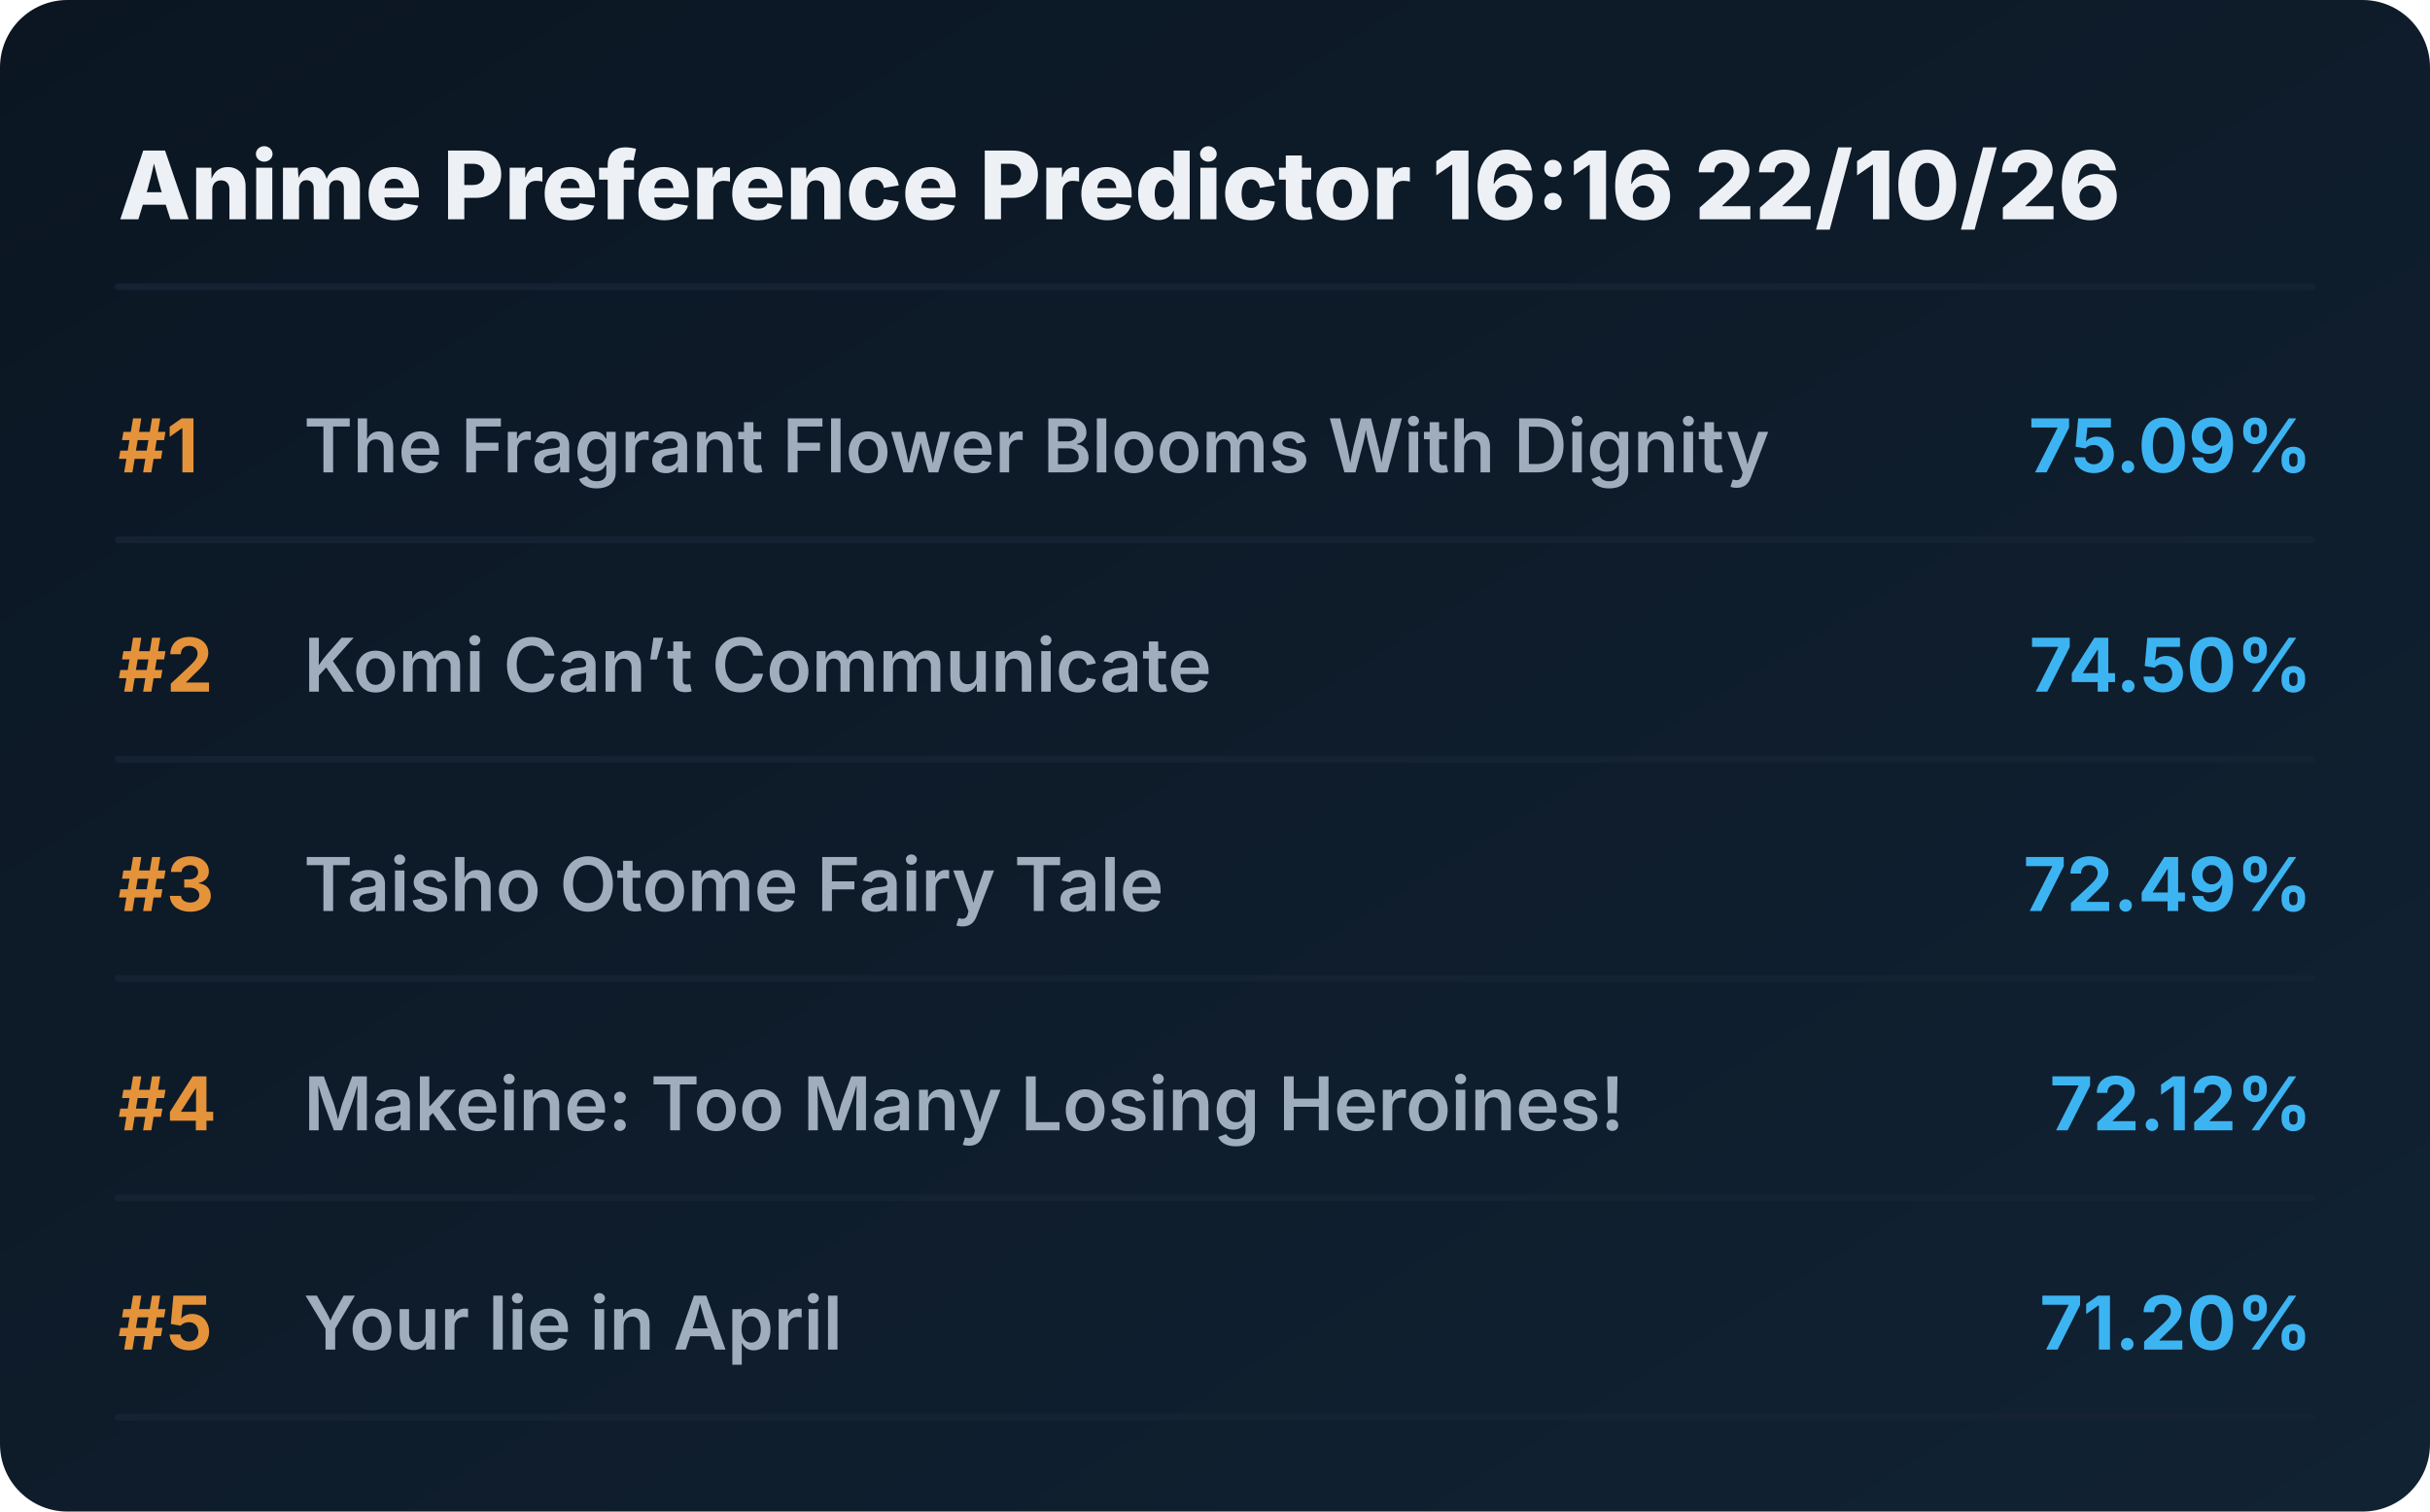
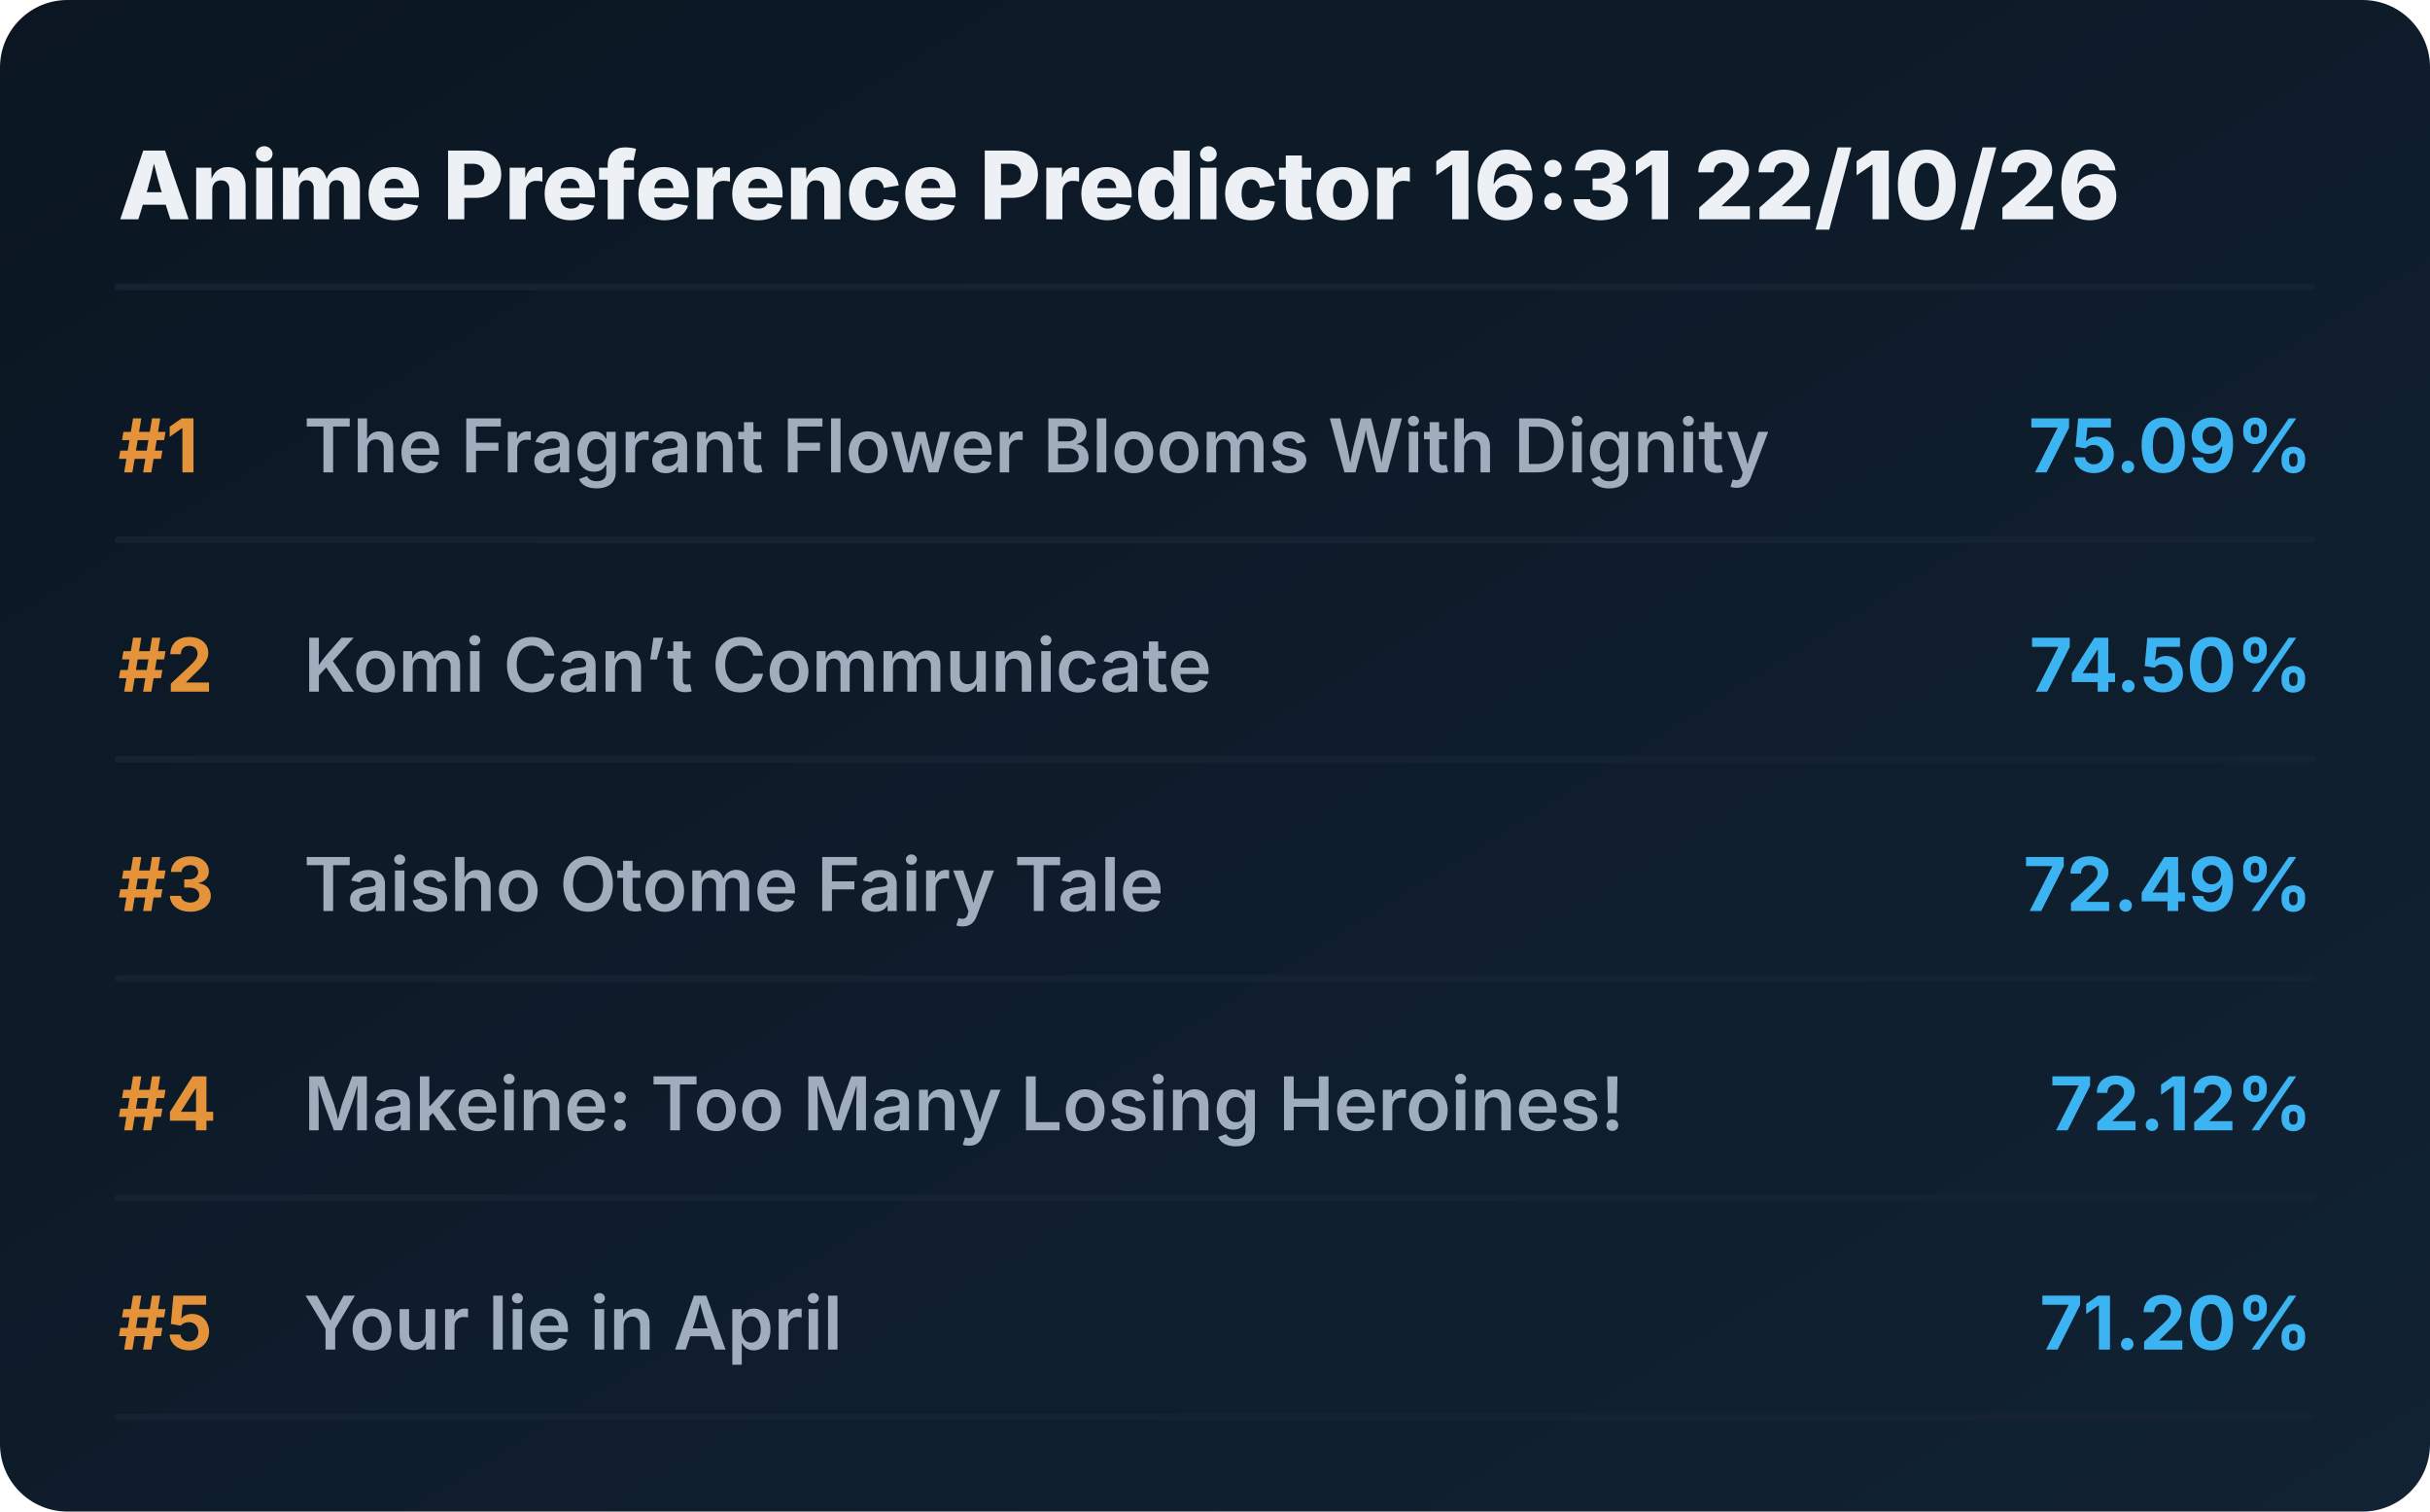
<svg xmlns="http://www.w3.org/2000/svg" viewBox="0 0 720 448" preserveAspectRatio="xMidYMid meet" style="width: 100%; height: auto; max-width: 720px;">
  <defs>
    <linearGradient id="boxGrad" x1="0%" y1="0%" x2="100%" y2="100%">
      <stop offset="0%" stop-color="#0b1622" />
      <stop offset="100%" stop-color="#112233" />
    </linearGradient>
    <clipPath id="titleClip">
      <rect x="90" y="0" width="510" height="100%" />
    </clipPath>
  </defs>
  <style>
    .bg { fill: url(#boxGrad); rx: 20px; }
    .header { font-family: 'Overpass', 'Inter', system-ui, sans-serif; font-weight: 800; font-size: 28px; fill: #edf1f5; }
    .rank { font-family: 'Overpass', 'Inter', system-ui, sans-serif; font-weight: 700; font-size: 22px; fill: #e5933a; }
    .title { font-family: 'Overpass', 'Inter', system-ui, sans-serif; font-weight: 600; font-size: 22px; fill: #9fadbd; }
    .score { font-family: 'Overpass', 'Inter', system-ui, sans-serif; font-weight: 700; font-size: 22px; fill: #3db4f2; }
    .line { stroke: #152232; stroke-width: 2; stroke-linecap: round; }
  </style>
  <rect class="bg" width="720" height="448" />
-   <text x="35" y="65" class="header">Anime Preference Predictor 16:16 22/10/26</text>
+   <text x="35" y="65" class="header">Anime Preference Predictor 16:31 22/10/26</text>
  <line x1="35" y1="85" x2="685" y2="85" class="line" />
  <g transform="translate(0, 0)">
    <text x="35" y="140" class="rank">#1</text>
    <text x="90" y="140" class="title">The Fragrant Flower Blooms With Dignity</text>
    <text x="685" y="140" class="score" text-anchor="end">75.09%</text>
    <line x1="35" y1="160" x2="685" y2="160" class="line" />
  </g>
  <g transform="translate(0, 65)">
    <text x="35" y="140" class="rank">#2</text>
    <text x="90" y="140" class="title">Komi Can’t Communicate</text>
    <text x="685" y="140" class="score" text-anchor="end">74.50%</text>
    <line x1="35" y1="160" x2="685" y2="160" class="line" />
  </g>
  <g transform="translate(0, 130)">
    <text x="35" y="140" class="rank">#3</text>
    <text x="90" y="140" class="title">Taisho Otome Fairy Tale</text>
    <text x="685" y="140" class="score" text-anchor="end">72.49%</text>
    <line x1="35" y1="160" x2="685" y2="160" class="line" />
  </g>
  <g transform="translate(0, 195)">
    <text x="35" y="140" class="rank">#4</text>
    <text x="90" y="140" class="title">Makeine: Too Many Losing Heroines!</text>
    <text x="685" y="140" class="score" text-anchor="end">72.12%</text>
    <line x1="35" y1="160" x2="685" y2="160" class="line" />
  </g>
  <g transform="translate(0, 260)">
    <text x="35" y="140" class="rank">#5</text>
    <text x="90" y="140" class="title">Your lie in April</text>
    <text x="685" y="140" class="score" text-anchor="end">71.20%</text>
    <line x1="35" y1="160" x2="685" y2="160" class="line" />
  </g>
</svg>
